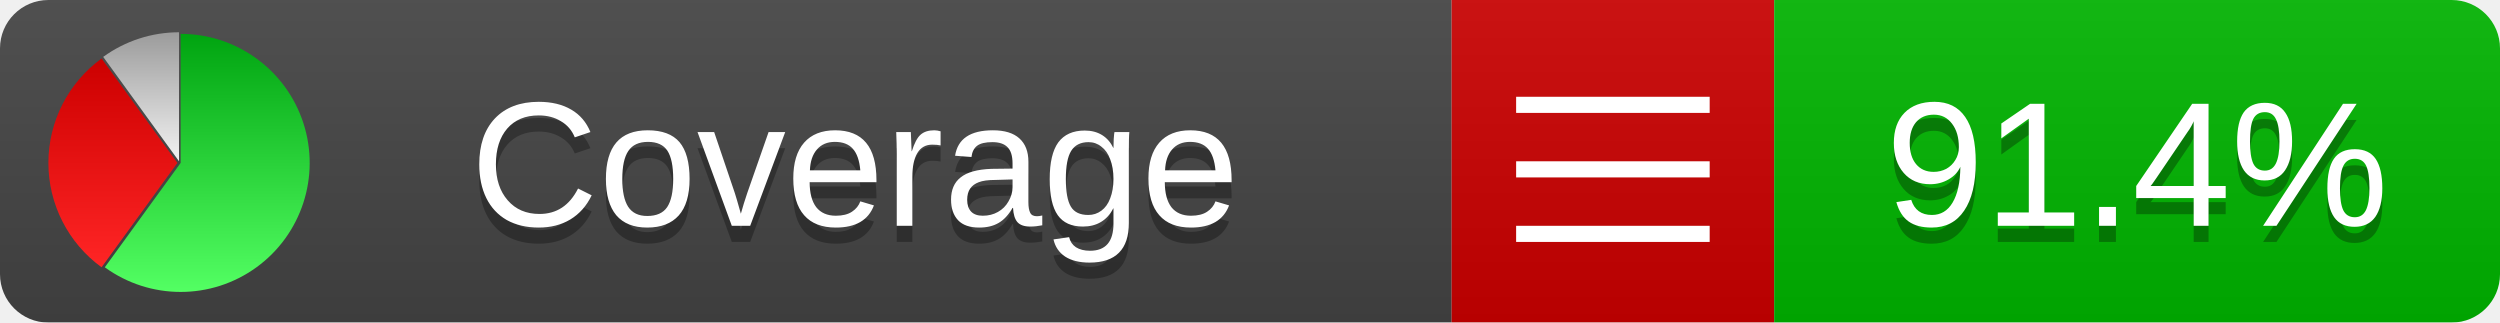
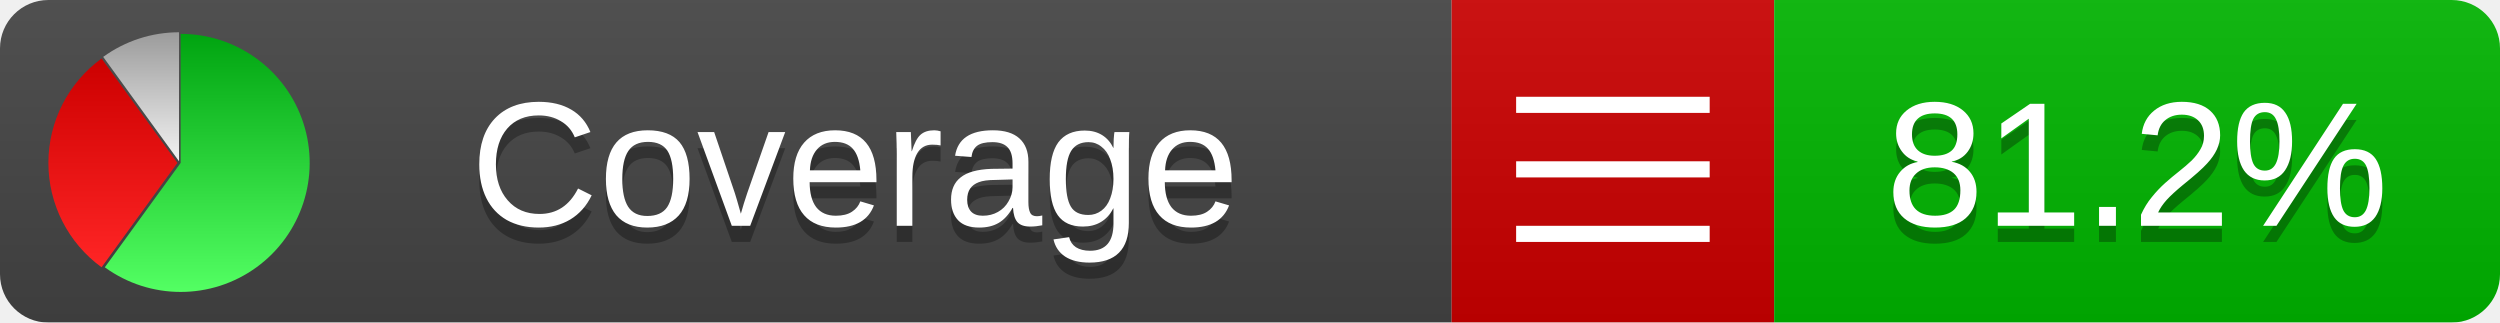
<svg xmlns="http://www.w3.org/2000/svg" xmlns:xlink="http://www.w3.org/1999/xlink" width="155" height="20">
  <style type="text/css">
          
            @keyframes fadeout {
              0 % { visibility: visible; opacity: 1; }
              40% { visibility: visible; opacity: 1; }
              50% { visibility: hidden; opacity: 0; }
              90% { visibility: hidden; opacity: 0; }
              100% { visibility: visible; opacity: 1; }
            }
            @keyframes fadein {
              0% { visibility: hidden; opacity: 0; }
              40% { visibility: hidden; opacity: 0; }
              50% { visibility: visible; opacity: 1; }
              90% { visibility: visible; opacity: 1; }
              100% { visibility: hidden; opacity: 0; }
            }
            .linecoverage {
                animation-duration: 10s;
                animation-name: fadeout;
                animation-iteration-count: infinite;
            }
            .branchcoverage {
                animation-duration: 10s;
                animation-name: fadein;
                animation-iteration-count: infinite;
            }
          
    </style>
  <defs>
    <linearGradient id="gradient" x2="0" y2="100%">
      <stop offset="0" stop-color="#bbb" stop-opacity=".1" />
      <stop offset="1" stop-opacity=".1" />
    </linearGradient>
    <linearGradient id="green" x2="0" y2="100%">
      <stop offset="0" stop-color="#00A410" />
      <stop offset="1" stop-color="#53FF63" />
    </linearGradient>
    <linearGradient id="red" x2="0" y2="100%">
      <stop offset="0" stop-color="#C00" />
      <stop offset="1" stop-color="#FF2525" />
    </linearGradient>
    <linearGradient id="gray" x2="0" y2="100%">
      <stop offset="0" stop-color="#9B9B9B" />
      <stop offset="1" stop-color="#F3F3F3" />
    </linearGradient>
    <mask id="mask">
      <rect width="155" height="20" rx="3" fill="#fff" />
    </mask>
    <g id="icon">
      <path style="fill:url(#green);" d="M205,202.5 l0,-200 a200,200 0 1,1 -117.558,361.803 z" />
      <path style="fill:url(#red);" d="M200,202.5 l-117.558,161.803 a200,200 0 0,1 0,-323.607 z" />
      <path style="fill:url(#gray);" d="M202.5,200 l-117.558,-161.803 a200,200 0 0,1 117.558,-38.196 z" />
    </g>
  </defs>
  <g mask="url(#mask)">
    <rect x="0" y="0" width="90" height="20" fill="#444" />
    <rect x="90" y="0" width="20" height="20" fill="#c00" />
    <rect x="110" y="0" width="45" height="20" fill="#00B600" />
    <rect x="0" y="0" width="155" height="20" fill="url(#gradient)" />
  </g>
  <g>
    <path class="" stroke="#fff" d="M94 6.5 h12 M94 10.5 h12 M94 14.5 h12" />
  </g>
  <g fill="#fff" text-anchor="middle" font-family="Verdana,Arial,Geneva,sans-serif" font-size="11">
    <a xlink:href="https://github.com/danielpalme/ReportGenerator" target="_top">
      <use xlink:href="#icon" transform="translate(3,2) scale(.04)" />
    </a>
    <text x="53" y="15" fill="#010101" fill-opacity=".3">Coverage</text>
    <text x="53" y="14" fill="#fff">Coverage</text>
-     <text class="" x="132.5" y="15" fill="#010101" fill-opacity=".3">91.4%</text>
-     <text class="" x="132.5" y="14">91.4%</text>
+     <text class="" x="132.5" y="15" fill="#010101" fill-opacity=".3">81.2%</text>
+     <text class="" x="132.5" y="14">81.2%</text>
  </g>
  <g>
    <rect class="" x="90" y="0" width="65" height="20" fill-opacity="0" />
  </g>
</svg>
